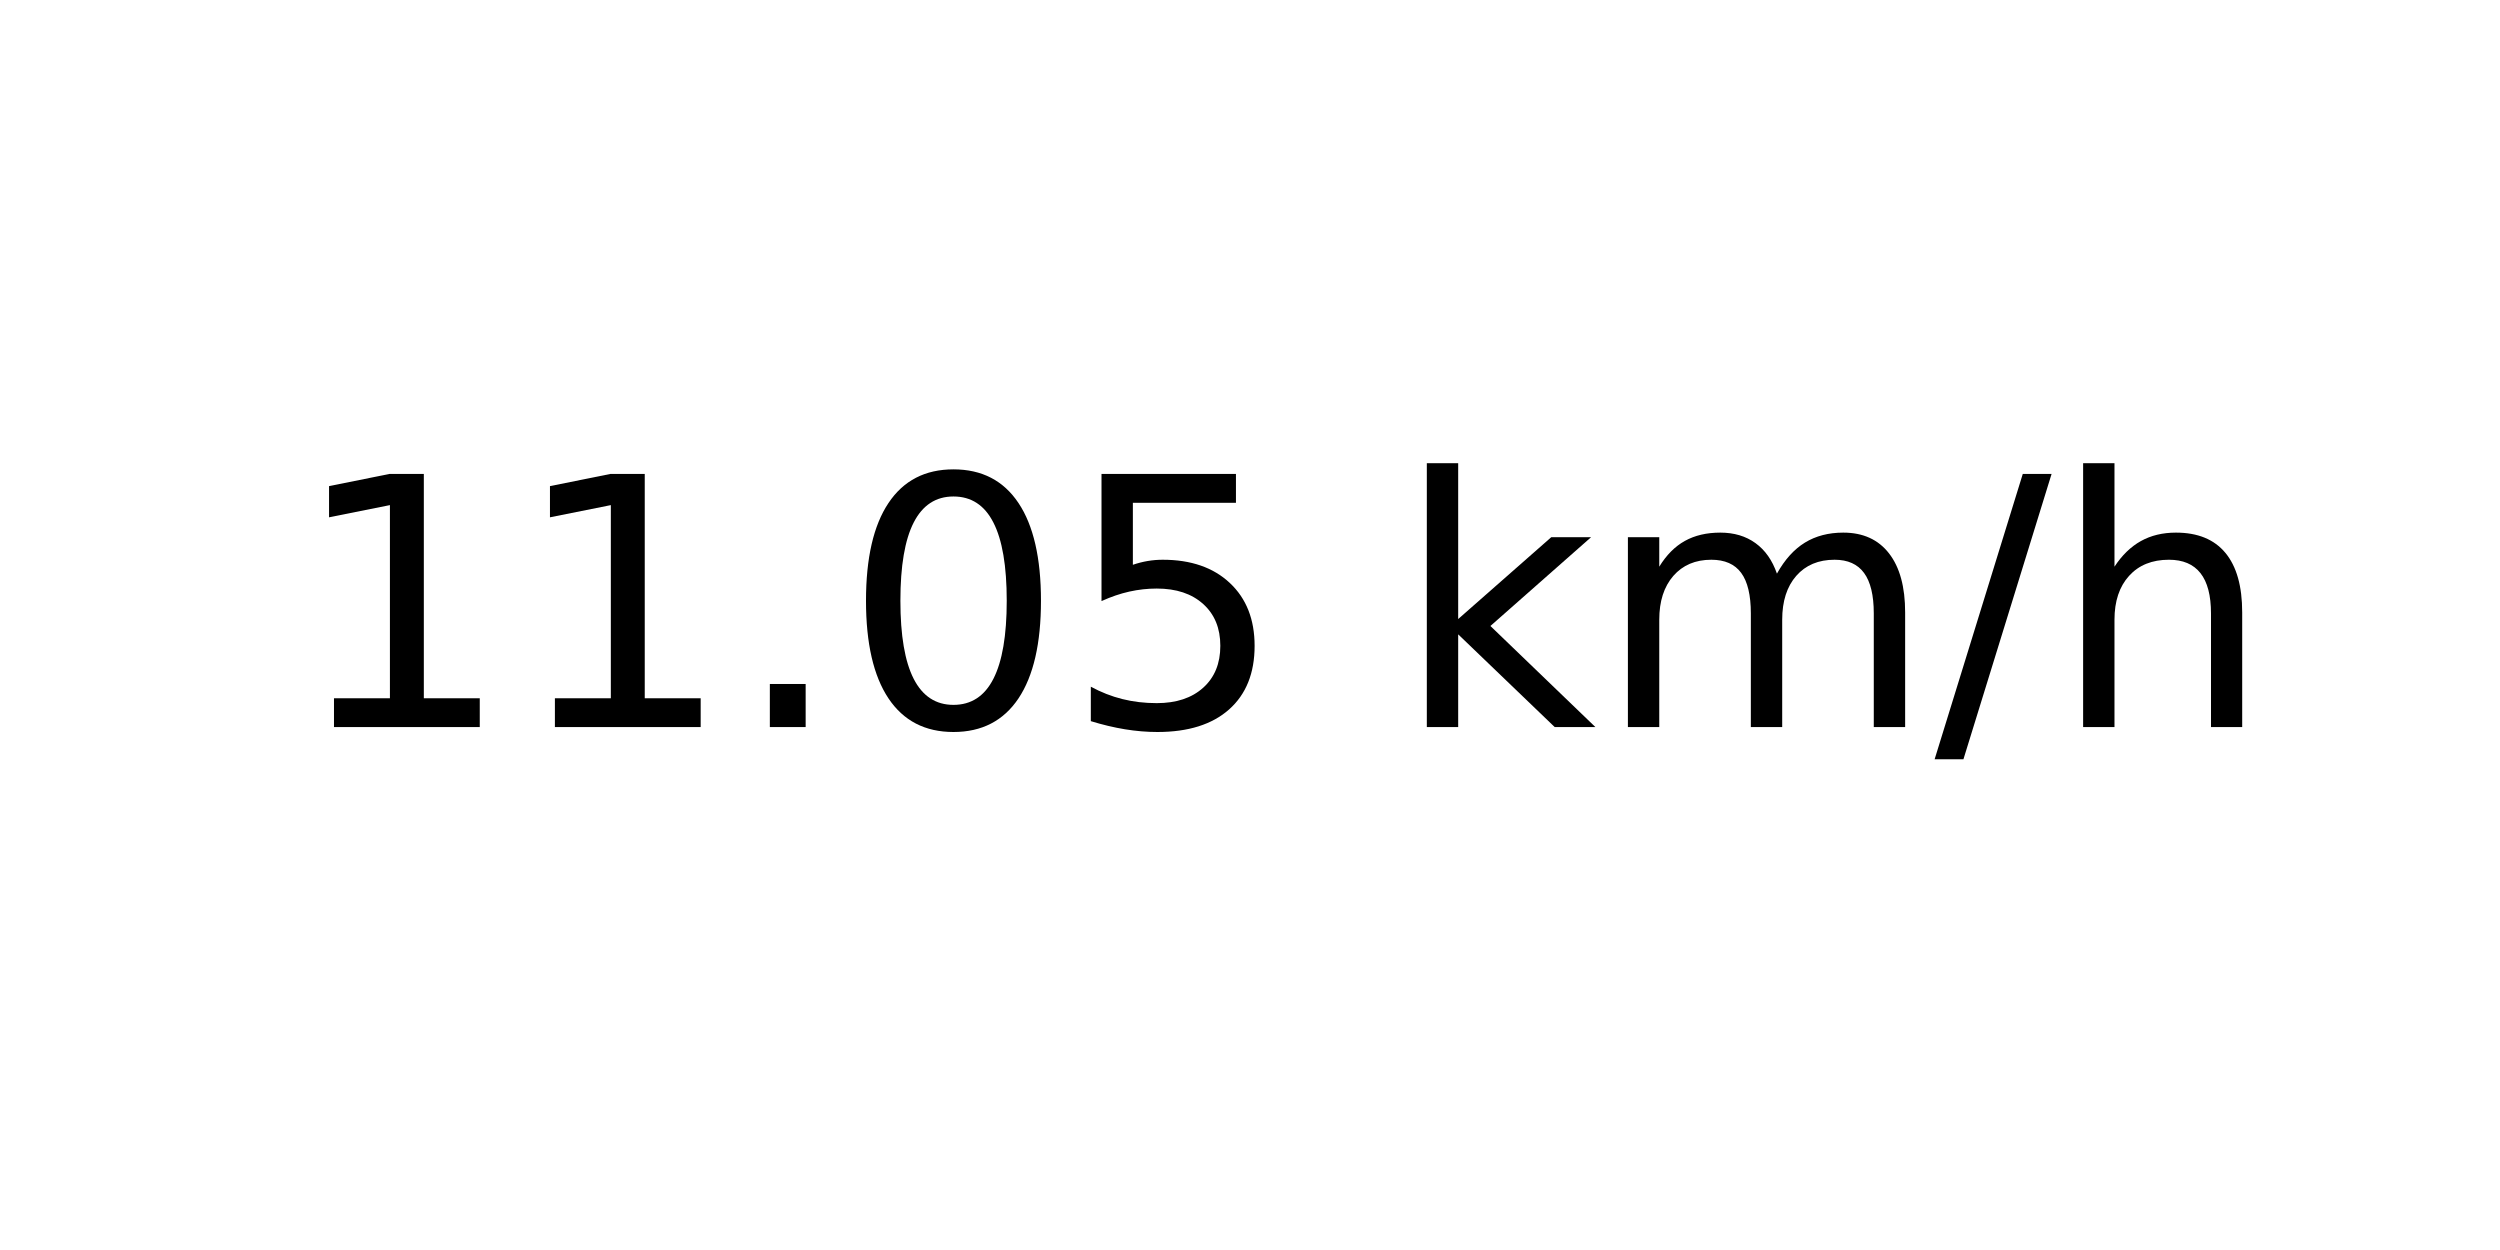
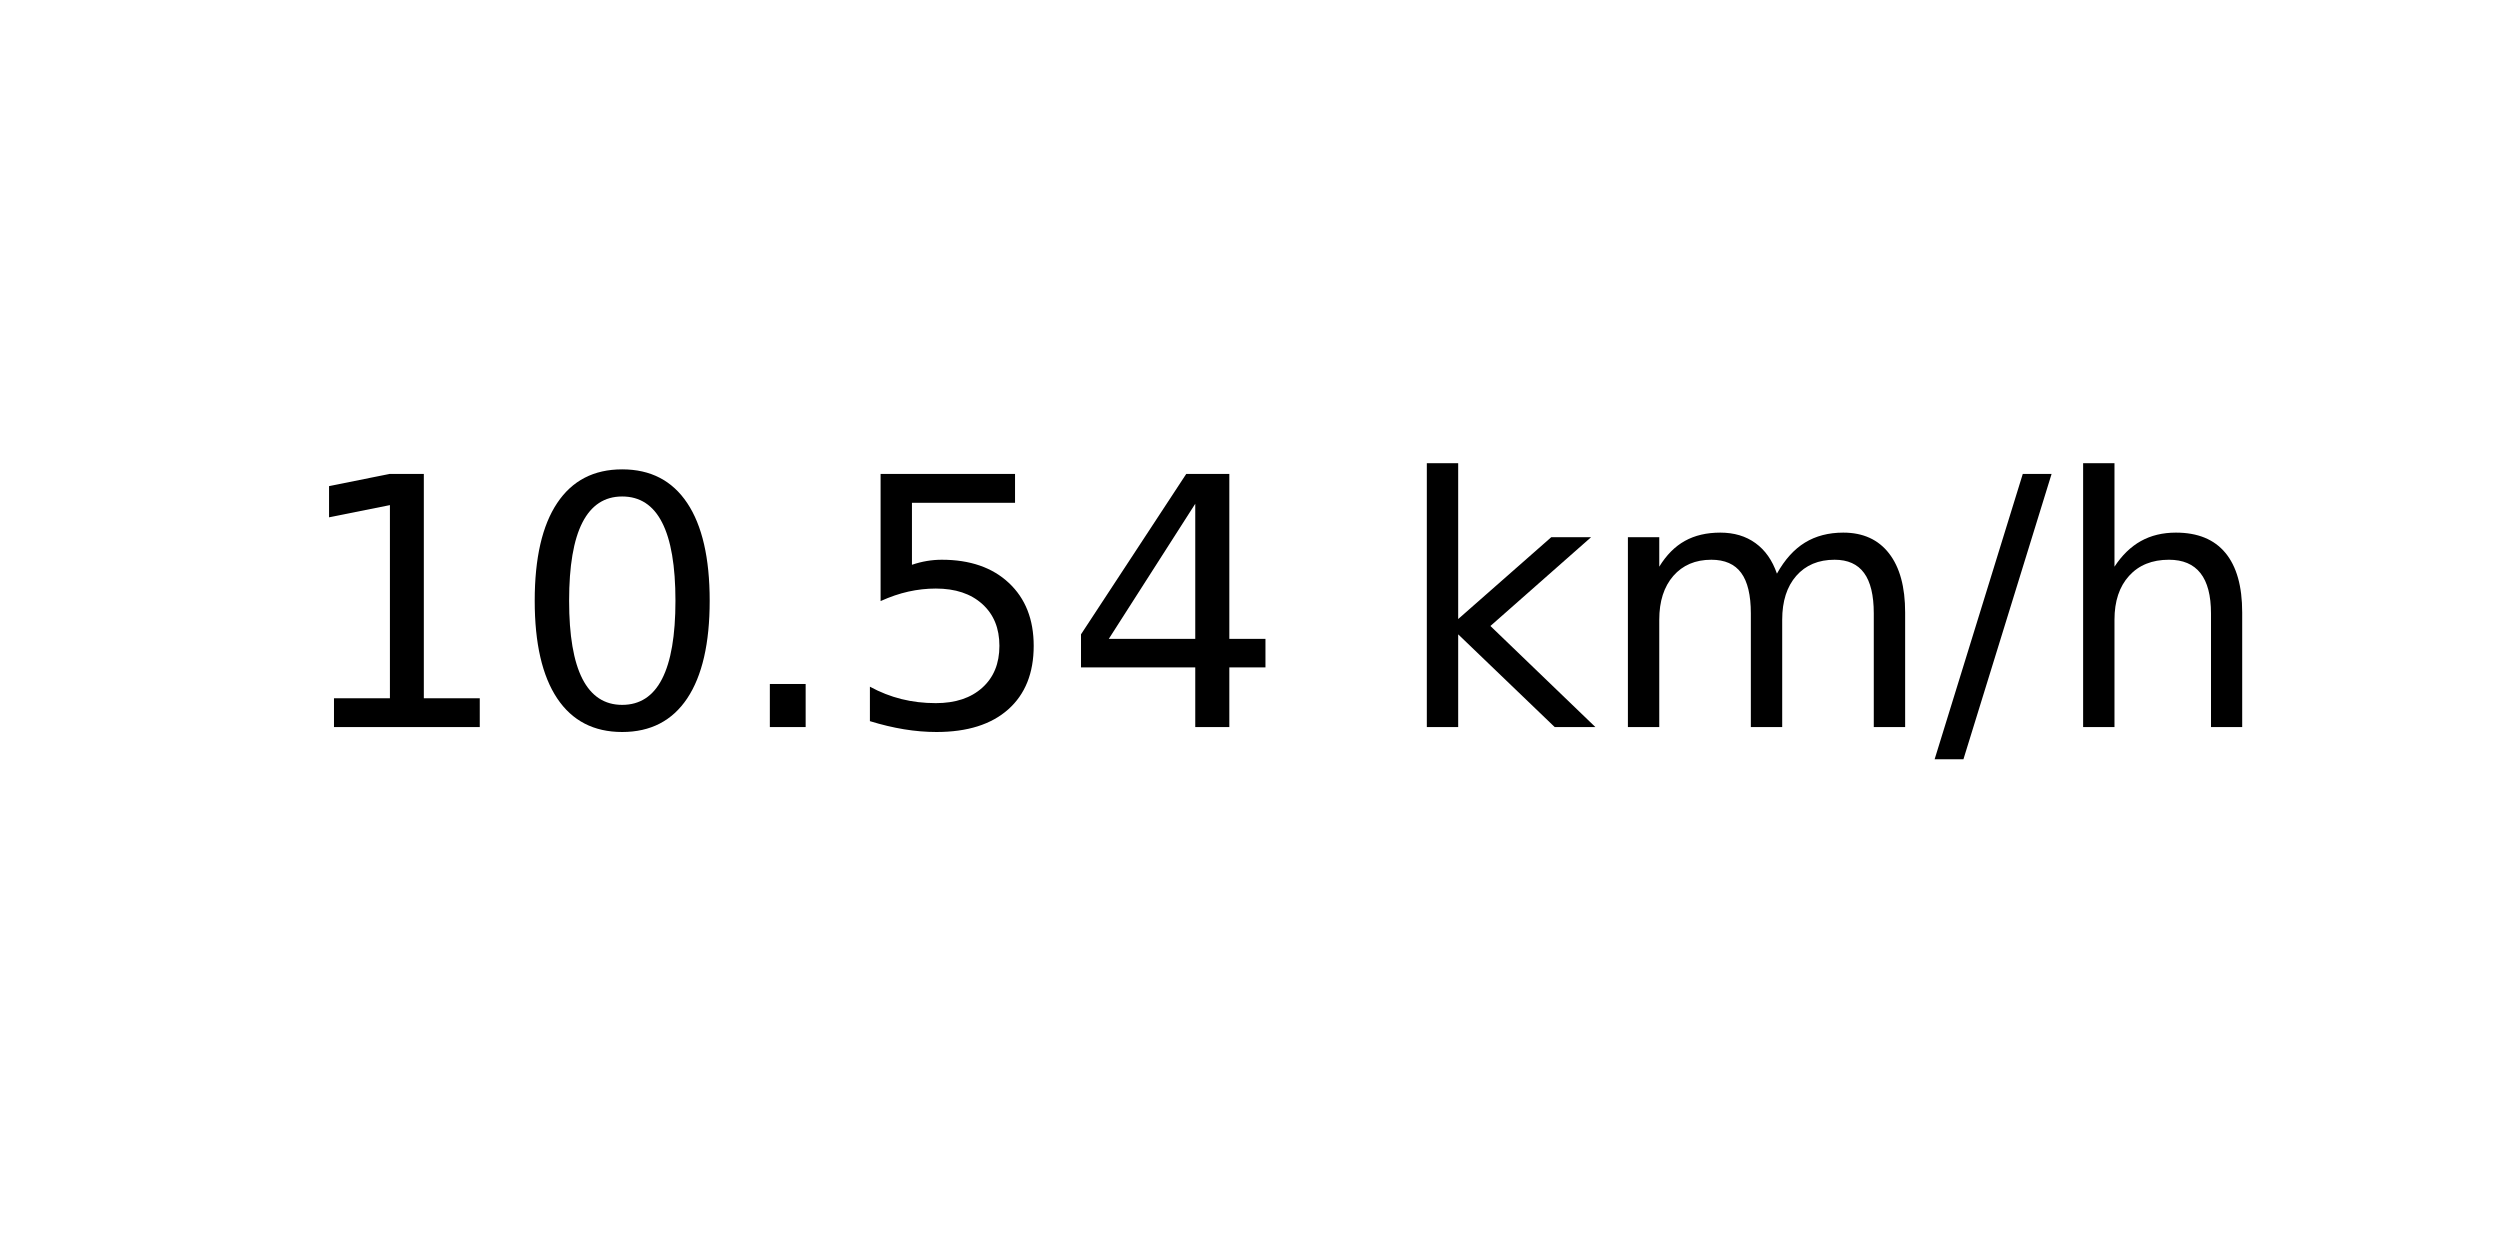
<svg xmlns="http://www.w3.org/2000/svg" xmlns:xlink="http://www.w3.org/1999/xlink" width="72pt" height="36pt" viewBox="0 0 72 36" version="1.1">
  <defs>
    <style type="text/css">*{stroke-linejoin: round; stroke-linecap: butt}</style>
  </defs>
  <g id="figure_1">
    <g id="axes_1">
      <g id="text_1">
        <g transform="translate(8.378125 20.93937) scale(0.1 -0.1)">
          <defs>
            <path id="DejaVuSans-31" d="M 794 531  L 1825 531  L 1825 4091  L 703 3866  L 703 4441  L 1819 4666  L 2450 4666  L 2450 531  L 3481 531  L 3481 0  L 794 0  L 794 531  z " transform="scale(0.015625)" />
+             <path id="DejaVuSans-30" d="M 2034 4250  Q 1547 4250 1301 3770  Q 1056 3291 1056 2328  Q 1056 1369 1301 889  Q 1547 409 2034 409  Q 2525 409 2770 889  Q 3016 1369 3016 2328  Q 3016 3291 2770 3770  Q 2525 4250 2034 4250  z M 2034 4750  Q 2819 4750 3233 4129  Q 3647 3509 3647 2328  Q 3647 1150 3233 529  Q 2819 -91 2034 -91  Q 1250 -91 836 529  Q 422 1150 422 2328  Q 422 3509 836 4129  Q 1250 4750 2034 4750  z " transform="scale(0.015625)" />
            <path id="DejaVuSans-2e" d="M 684 794  L 1344 794  L 1344 0  L 684 0  L 684 794  z " transform="scale(0.015625)" />
-             <path id="DejaVuSans-30" d="M 2034 4250  Q 1547 4250 1301 3770  Q 1056 3291 1056 2328  Q 1056 1369 1301 889  Q 1547 409 2034 409  Q 2525 409 2770 889  Q 3016 1369 3016 2328  Q 3016 3291 2770 3770  Q 2525 4250 2034 4250  z M 2034 4750  Q 2819 4750 3233 4129  Q 3647 3509 3647 2328  Q 3647 1150 3233 529  Q 2819 -91 2034 -91  Q 1250 -91 836 529  Q 422 1150 422 2328  Q 422 3509 836 4129  Q 1250 4750 2034 4750  z " transform="scale(0.015625)" />
            <path id="DejaVuSans-35" d="M 691 4666  L 3169 4666  L 3169 4134  L 1269 4134  L 1269 2991  Q 1406 3038 1543 3061  Q 1681 3084 1819 3084  Q 2600 3084 3056 2656  Q 3513 2228 3513 1497  Q 3513 744 3044 326  Q 2575 -91 1722 -91  Q 1428 -91 1123 -41  Q 819 9 494 109  L 494 744  Q 775 591 1075 516  Q 1375 441 1709 441  Q 2250 441 2565 725  Q 2881 1009 2881 1497  Q 2881 1984 2565 2268  Q 2250 2553 1709 2553  Q 1456 2553 1204 2497  Q 953 2441 691 2322  L 691 4666  z " transform="scale(0.015625)" />
+             <path id="DejaVuSans-34" d="M 2419 4116  L 825 1625  L 2419 1625  L 2419 4116  z M 2253 4666  L 3047 4666  L 3047 1625  L 3713 1625  L 3713 1100  L 3047 1100  L 3047 0  L 2419 0  L 2419 1100  L 313 1100  L 313 1709  L 2253 4666  z " transform="scale(0.015625)" />
            <path id="DejaVuSans-20" transform="scale(0.015625)" />
            <path id="DejaVuSans-6b" d="M 581 4863  L 1159 4863  L 1159 1991  L 2875 3500  L 3609 3500  L 1753 1863  L 3688 0  L 2938 0  L 1159 1709  L 1159 0  L 581 0  L 581 4863  z " transform="scale(0.015625)" />
            <path id="DejaVuSans-6d" d="M 3328 2828  Q 3544 3216 3844 3400  Q 4144 3584 4550 3584  Q 5097 3584 5394 3201  Q 5691 2819 5691 2113  L 5691 0  L 5113 0  L 5113 2094  Q 5113 2597 4934 2840  Q 4756 3084 4391 3084  Q 3944 3084 3684 2787  Q 3425 2491 3425 1978  L 3425 0  L 2847 0  L 2847 2094  Q 2847 2600 2669 2842  Q 2491 3084 2119 3084  Q 1678 3084 1418 2786  Q 1159 2488 1159 1978  L 1159 0  L 581 0  L 581 3500  L 1159 3500  L 1159 2956  Q 1356 3278 1631 3431  Q 1906 3584 2284 3584  Q 2666 3584 2933 3390  Q 3200 3197 3328 2828  z " transform="scale(0.015625)" />
            <path id="DejaVuSans-2f" d="M 1625 4666  L 2156 4666  L 531 -594  L 0 -594  L 1625 4666  z " transform="scale(0.015625)" />
            <path id="DejaVuSans-68" d="M 3513 2113  L 3513 0  L 2938 0  L 2938 2094  Q 2938 2591 2744 2837  Q 2550 3084 2163 3084  Q 1697 3084 1428 2787  Q 1159 2491 1159 1978  L 1159 0  L 581 0  L 581 4863  L 1159 4863  L 1159 2956  Q 1366 3272 1645 3428  Q 1925 3584 2291 3584  Q 2894 3584 3203 3211  Q 3513 2838 3513 2113  z " transform="scale(0.015625)" />
          </defs>
          <use xlink:href="#DejaVuSans-31" />
-           <use xlink:href="#DejaVuSans-31" x="63.623" />
+           <use xlink:href="#DejaVuSans-30" x="63.623" />
          <use xlink:href="#DejaVuSans-2e" x="127.246" />
-           <use xlink:href="#DejaVuSans-30" x="159.033" />
-           <use xlink:href="#DejaVuSans-35" x="222.656" />
+           <use xlink:href="#DejaVuSans-35" x="159.033" />
+           <use xlink:href="#DejaVuSans-34" x="222.656" />
          <use xlink:href="#DejaVuSans-20" x="286.279" />
          <use xlink:href="#DejaVuSans-6b" x="318.066" />
          <use xlink:href="#DejaVuSans-6d" x="375.977" />
          <use xlink:href="#DejaVuSans-2f" x="473.389" />
          <use xlink:href="#DejaVuSans-68" x="507.08" />
        </g>
      </g>
    </g>
  </g>
</svg>
